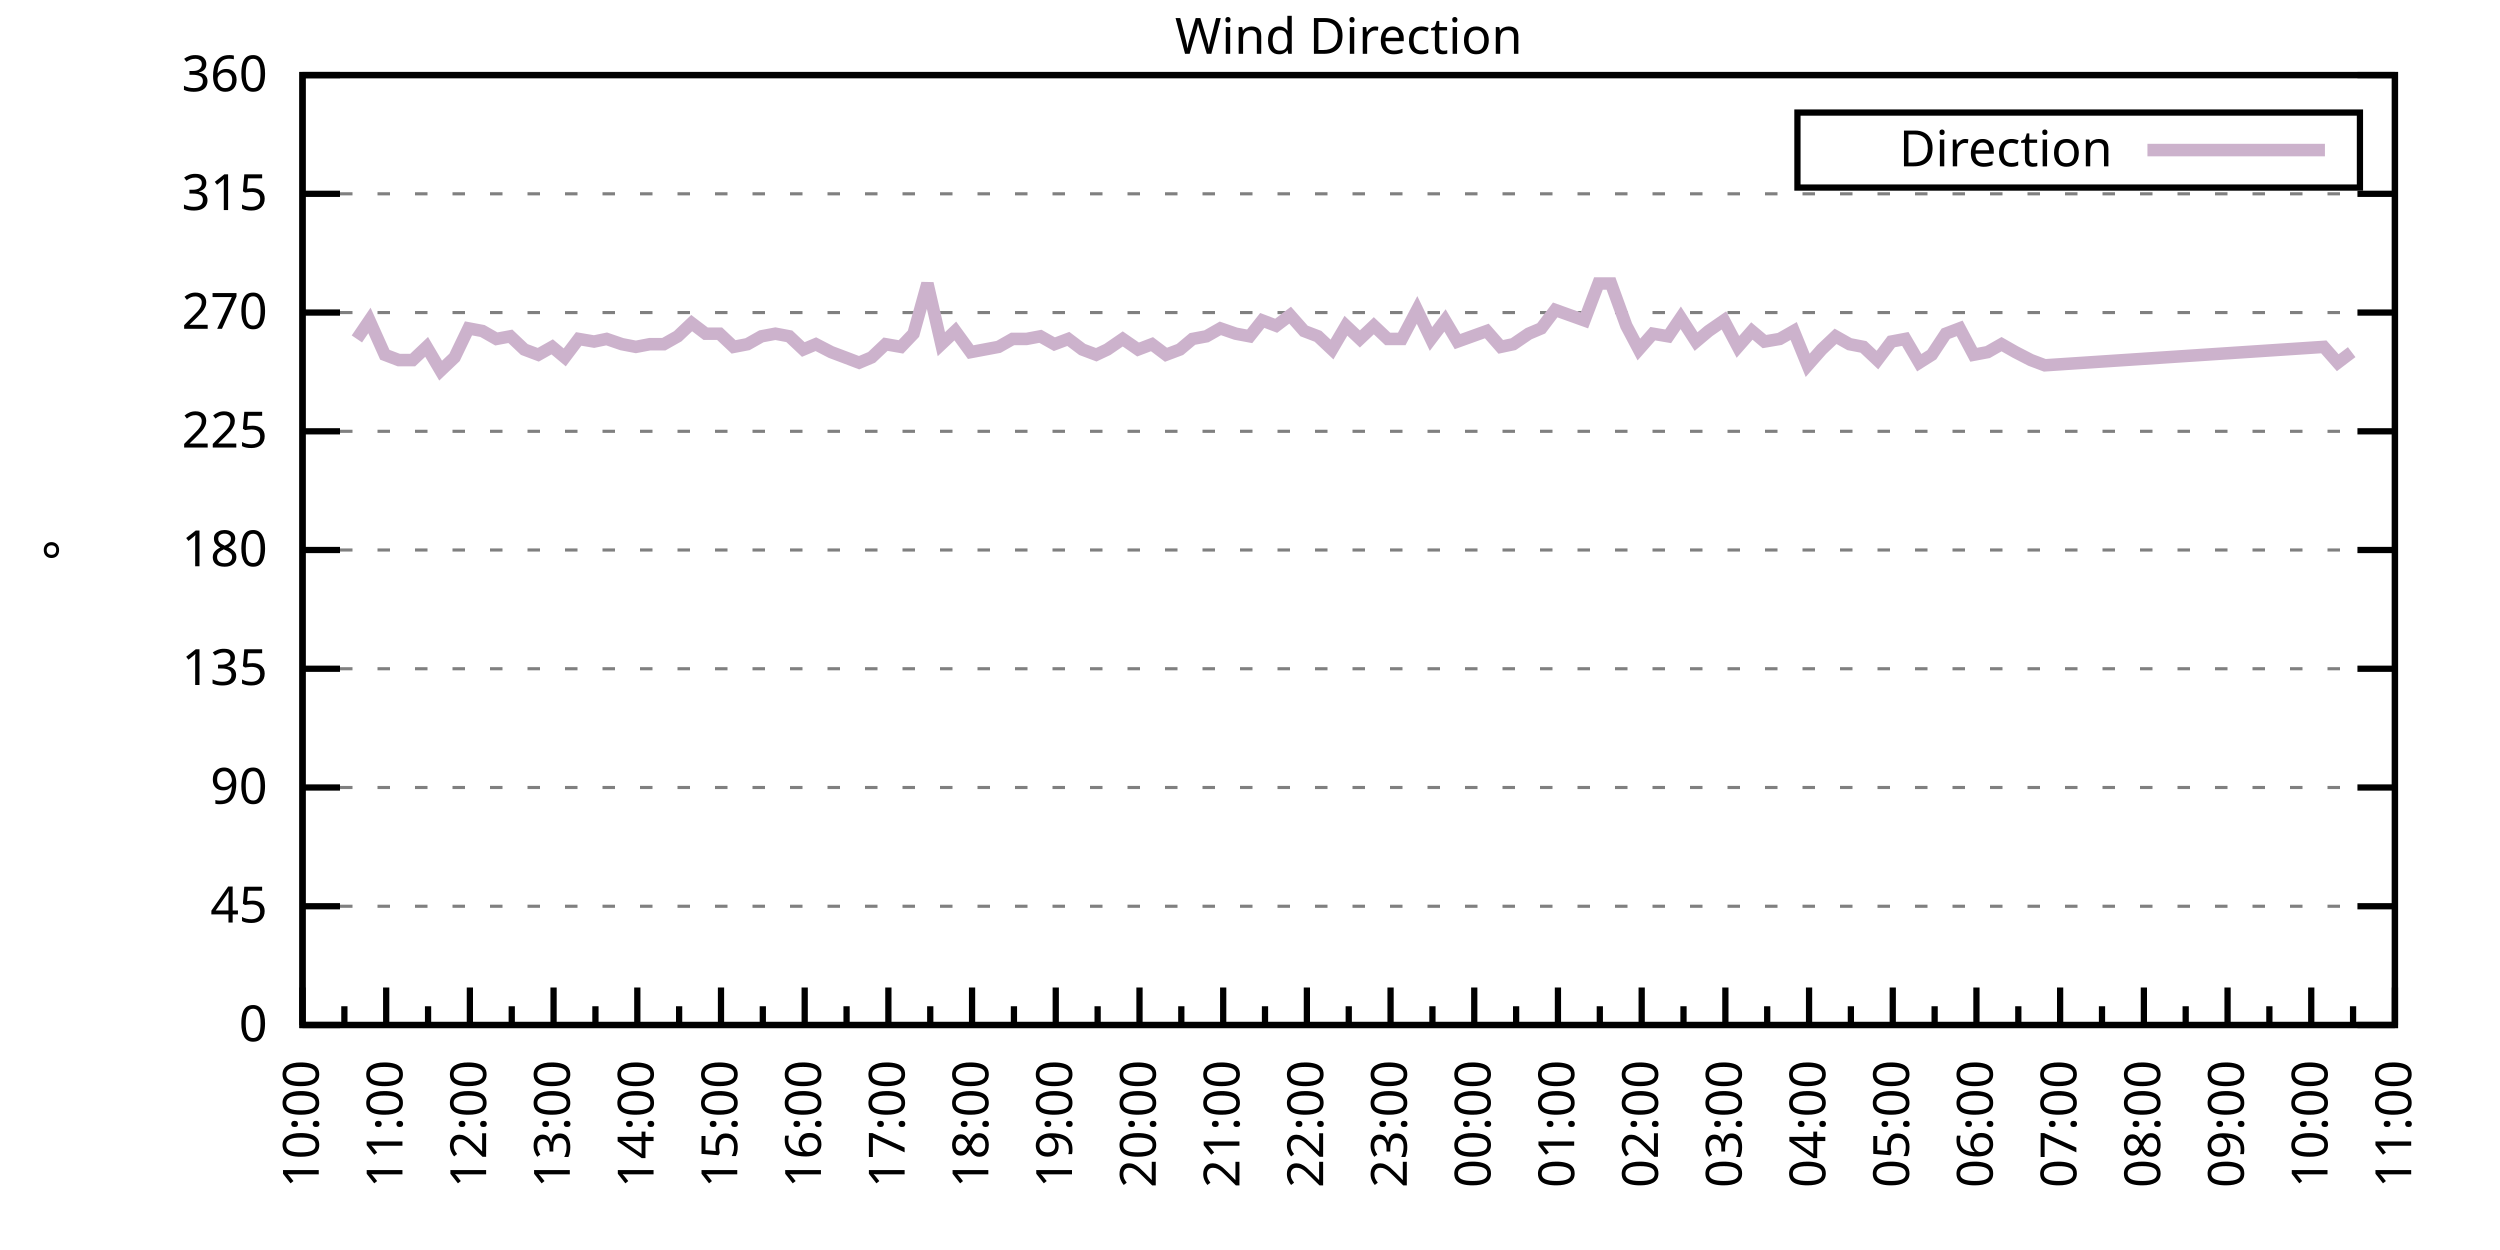
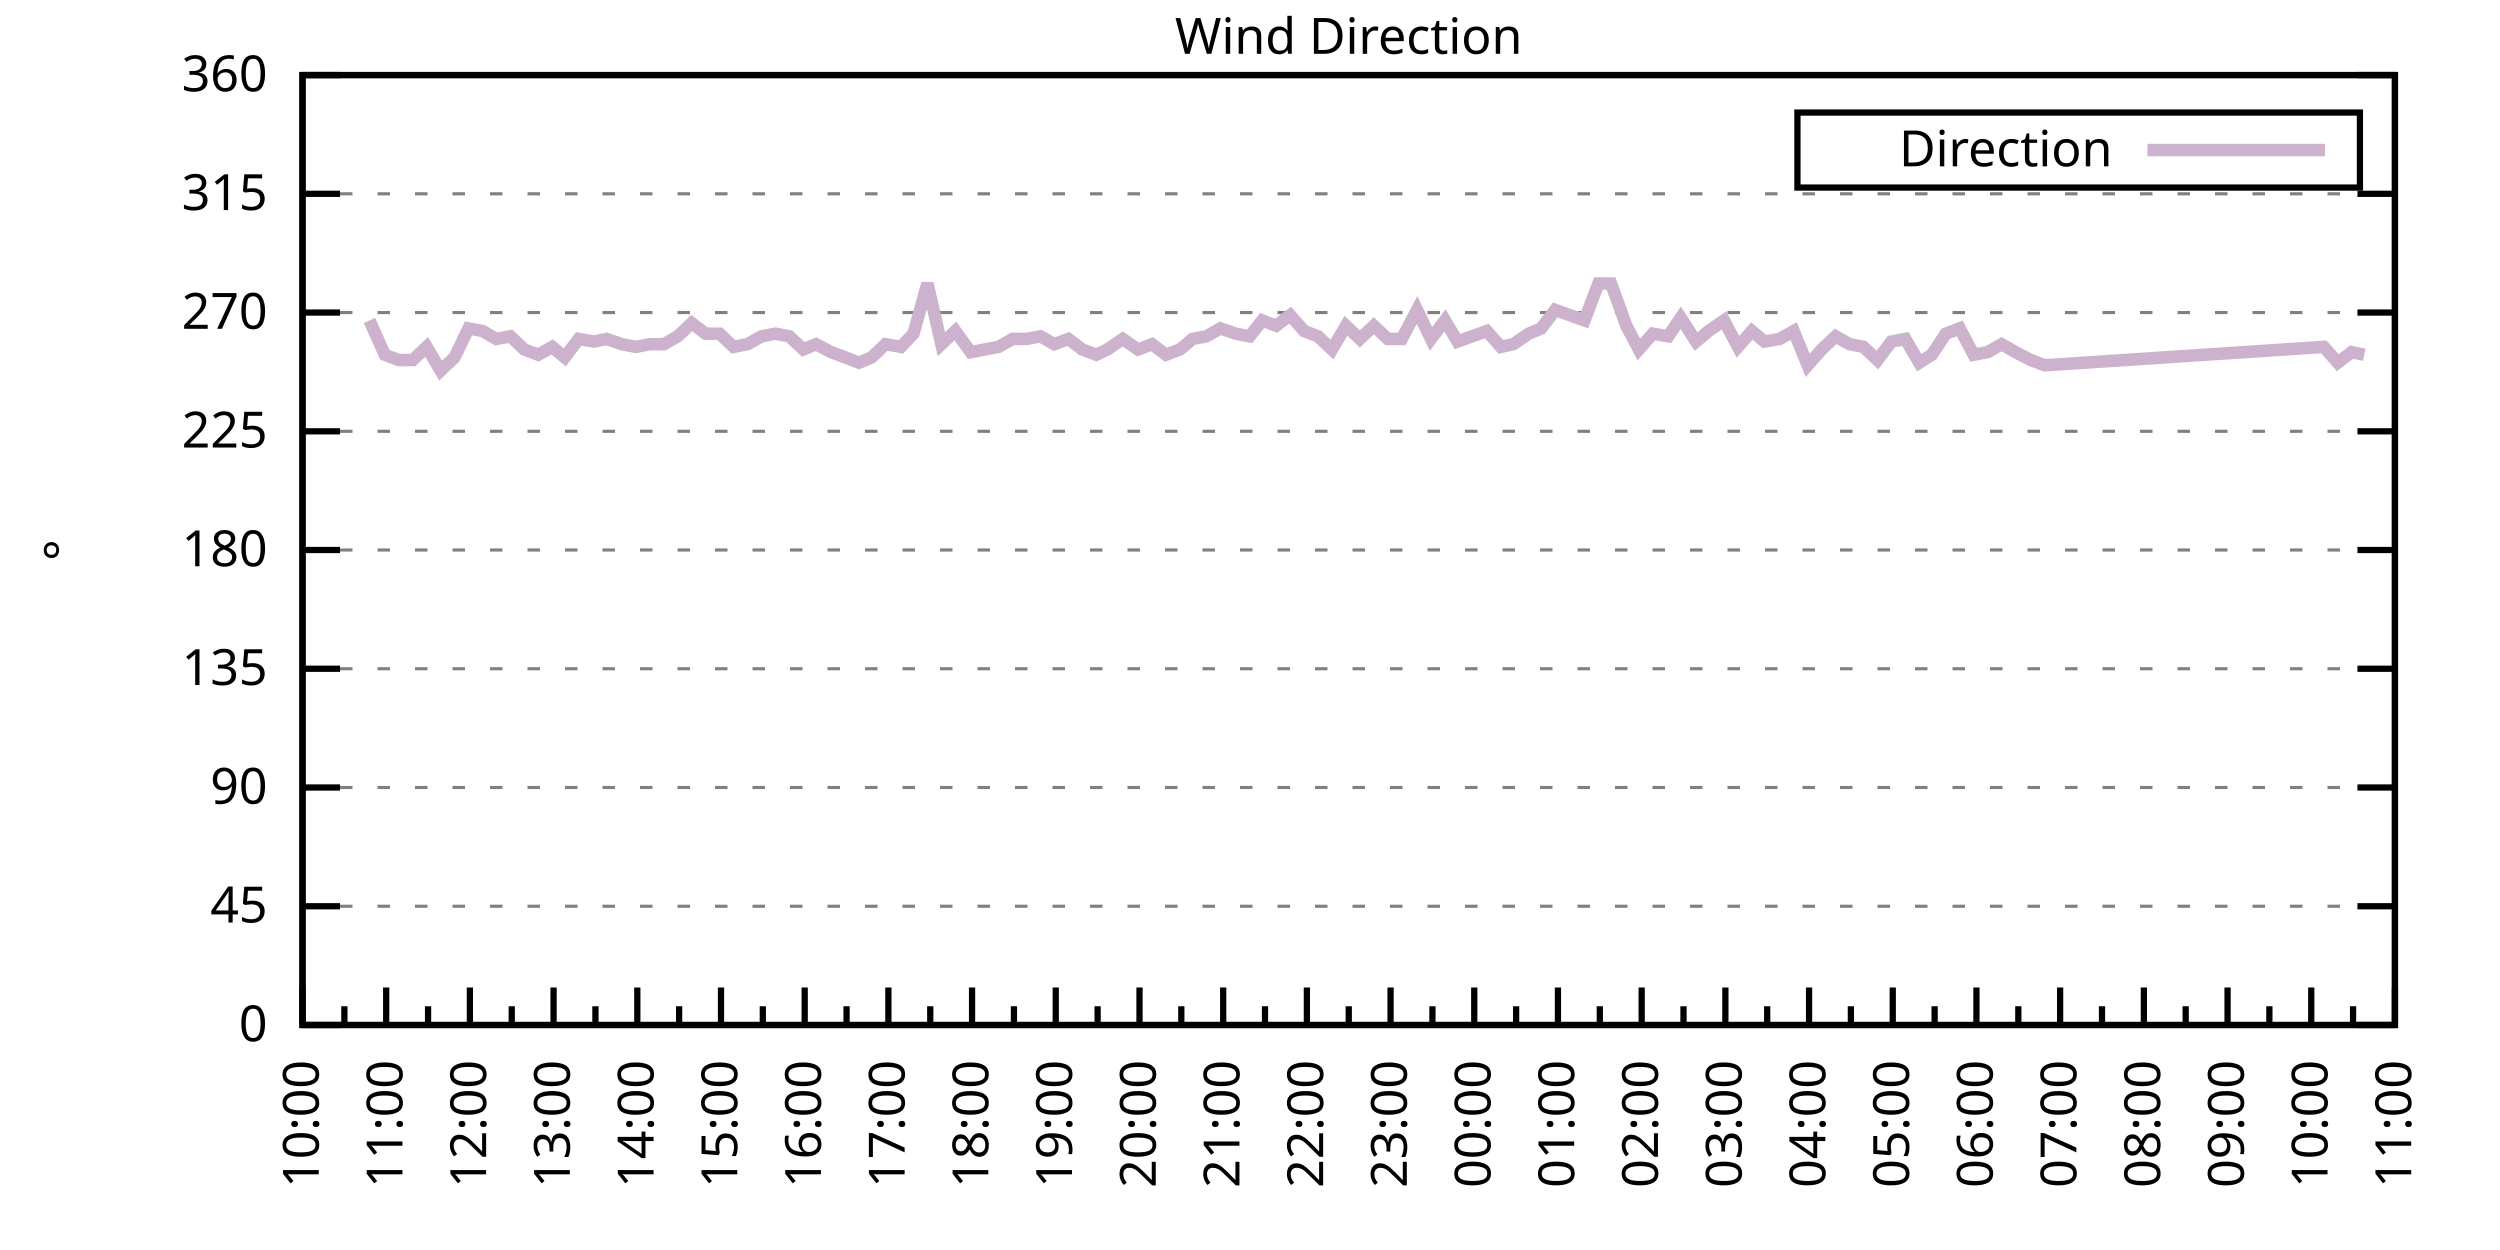
<svg xmlns="http://www.w3.org/2000/svg" xmlns:xlink="http://www.w3.org/1999/xlink" width="400" height="200" viewBox="0 0 400 200">
  <g id="gnuplot_canvas">
    <rect x="0" y="0" width="400" height="200" fill="none" />
    <defs>
      <circle id="gpDot" r="0.5" stroke-width="0.5" stroke="currentColor" />
      <path id="gpPt0" stroke-width="0.333" stroke="currentColor" d="M-1,0 h2 M0,-1 v2" />
      <path id="gpPt1" stroke-width="0.333" stroke="currentColor" d="M-1,-1 L1,1 M1,-1 L-1,1" />
      <path id="gpPt2" stroke-width="0.333" stroke="currentColor" d="M-1,0 L1,0 M0,-1 L0,1 M-1,-1 L1,1 M-1,1 L1,-1" />
      <rect id="gpPt3" stroke-width="0.333" stroke="currentColor" x="-1" y="-1" width="2" height="2" />
      <rect id="gpPt4" stroke-width="0.333" stroke="currentColor" fill="currentColor" x="-1" y="-1" width="2" height="2" />
      <circle id="gpPt5" stroke-width="0.333" stroke="currentColor" cx="0" cy="0" r="1" />
      <use xlink:href="#gpPt5" id="gpPt6" fill="currentColor" stroke="none" />
      <path id="gpPt7" stroke-width="0.333" stroke="currentColor" d="M0,-1.33 L-1.33,0.67 L1.33,0.67 z" />
      <use xlink:href="#gpPt7" id="gpPt8" fill="currentColor" stroke="none" />
      <use xlink:href="#gpPt7" id="gpPt9" stroke="currentColor" transform="rotate(180)" />
      <use xlink:href="#gpPt9" id="gpPt10" fill="currentColor" stroke="none" />
      <use xlink:href="#gpPt3" id="gpPt11" stroke="currentColor" transform="rotate(45)" />
      <use xlink:href="#gpPt11" id="gpPt12" fill="currentColor" stroke="none" />
      <path id="gpPt13" stroke-width="0.333" stroke="currentColor" d="M0,1.330 L1.265,0.411 L0.782,-1.067 L-0.782,-1.076 L-1.265,0.411 z" />
      <use xlink:href="#gpPt13" id="gpPt14" fill="currentColor" stroke="none" />
      <filter id="textbox" filterUnits="objectBoundingBox" x="0" y="0" height="1" width="1">
        <feFlood flood-color="white" flood-opacity="1" result="bgnd" />
        <feComposite in="SourceGraphic" in2="bgnd" operator="atop" />
      </filter>
      <filter id="greybox" filterUnits="objectBoundingBox" x="0" y="0" height="1" width="1">
        <feFlood flood-color="lightgrey" flood-opacity="1" result="grey" />
        <feComposite in="SourceGraphic" in2="grey" operator="atop" />
      </filter>
    </defs>
    <g fill="none" color="white" stroke="currentColor" stroke-width="1.00" stroke-linecap="butt" stroke-linejoin="miter">
</g>
    <g fill="none" color="black" stroke="currentColor" stroke-width="1.00" stroke-linecap="butt" stroke-linejoin="miter">
      <g stroke="none" shape-rendering="crispEdges">
        <polygon fill="rgb(255, 255, 255)" points="48.40,164.00 383.18,164.00 383.18,12.02 48.40,12.02 " />
      </g>
    </g>
    <g fill="none" color="black" stroke="currentColor" stroke-width="1.00" stroke-linecap="butt" stroke-linejoin="miter">
</g>
    <g fill="none" color="black" stroke="black" stroke-width="0.50" stroke-linecap="butt" stroke-linejoin="miter">
</g>
    <g fill="none" color="gray" stroke="currentColor" stroke-width="0.50" stroke-linecap="butt" stroke-linejoin="miter">
      <path stroke="gray" stroke-dasharray="2,4" class="gridline" d="M48.40,164.00 L383.19,164.00  " />
    </g>
    <g fill="none" color="gray" stroke="gray" stroke-width="1.00" stroke-linecap="butt" stroke-linejoin="miter">
</g>
    <g fill="none" color="black" stroke="currentColor" stroke-width="1.00" stroke-linecap="butt" stroke-linejoin="miter">
      <path stroke="black" d="M48.40,164.00 L54.40,164.00 M383.19,164.00 L377.19,164.00  " />
      <g transform="translate(42.80,166.60)" stroke="none" fill="black" font-family="Sans" font-size="8.00" text-anchor="end">
        <text>
          <tspan font-family="Sans"> 0</tspan>
        </text>
      </g>
    </g>
    <g fill="none" color="black" stroke="currentColor" stroke-width="1.00" stroke-linecap="butt" stroke-linejoin="miter">
</g>
    <g fill="none" color="black" stroke="black" stroke-width="0.50" stroke-linecap="butt" stroke-linejoin="miter">
</g>
    <g fill="none" color="gray" stroke="currentColor" stroke-width="0.50" stroke-linecap="butt" stroke-linejoin="miter">
      <path stroke="gray" stroke-dasharray="2,4" class="gridline" d="M48.40,145.00 L383.19,145.00  " />
    </g>
    <g fill="none" color="gray" stroke="gray" stroke-width="1.00" stroke-linecap="butt" stroke-linejoin="miter">
</g>
    <g fill="none" color="black" stroke="currentColor" stroke-width="1.00" stroke-linecap="butt" stroke-linejoin="miter">
      <path stroke="black" d="M48.40,145.00 L54.40,145.00 M383.19,145.00 L377.19,145.00  " />
      <g transform="translate(42.80,147.60)" stroke="none" fill="black" font-family="Sans" font-size="8.00" text-anchor="end">
        <text>
          <tspan font-family="Sans"> 45</tspan>
        </text>
      </g>
    </g>
    <g fill="none" color="black" stroke="currentColor" stroke-width="1.00" stroke-linecap="butt" stroke-linejoin="miter">
</g>
    <g fill="none" color="black" stroke="black" stroke-width="0.50" stroke-linecap="butt" stroke-linejoin="miter">
</g>
    <g fill="none" color="gray" stroke="currentColor" stroke-width="0.50" stroke-linecap="butt" stroke-linejoin="miter">
      <path stroke="gray" stroke-dasharray="2,4" class="gridline" d="M48.40,126.00 L383.19,126.00  " />
    </g>
    <g fill="none" color="gray" stroke="gray" stroke-width="1.00" stroke-linecap="butt" stroke-linejoin="miter">
</g>
    <g fill="none" color="black" stroke="currentColor" stroke-width="1.00" stroke-linecap="butt" stroke-linejoin="miter">
      <path stroke="black" d="M48.40,126.00 L54.40,126.00 M383.19,126.00 L377.19,126.00  " />
      <g transform="translate(42.80,128.60)" stroke="none" fill="black" font-family="Sans" font-size="8.00" text-anchor="end">
        <text>
          <tspan font-family="Sans"> 90</tspan>
        </text>
      </g>
    </g>
    <g fill="none" color="black" stroke="currentColor" stroke-width="1.00" stroke-linecap="butt" stroke-linejoin="miter">
</g>
    <g fill="none" color="black" stroke="black" stroke-width="0.50" stroke-linecap="butt" stroke-linejoin="miter">
</g>
    <g fill="none" color="gray" stroke="currentColor" stroke-width="0.50" stroke-linecap="butt" stroke-linejoin="miter">
      <path stroke="gray" stroke-dasharray="2,4" class="gridline" d="M48.40,107.00 L383.19,107.00  " />
    </g>
    <g fill="none" color="gray" stroke="gray" stroke-width="1.00" stroke-linecap="butt" stroke-linejoin="miter">
</g>
    <g fill="none" color="black" stroke="currentColor" stroke-width="1.00" stroke-linecap="butt" stroke-linejoin="miter">
      <path stroke="black" d="M48.40,107.00 L54.40,107.00 M383.19,107.00 L377.19,107.00  " />
      <g transform="translate(42.80,109.60)" stroke="none" fill="black" font-family="Sans" font-size="8.00" text-anchor="end">
        <text>
          <tspan font-family="Sans"> 135</tspan>
        </text>
      </g>
    </g>
    <g fill="none" color="black" stroke="currentColor" stroke-width="1.00" stroke-linecap="butt" stroke-linejoin="miter">
</g>
    <g fill="none" color="black" stroke="black" stroke-width="0.50" stroke-linecap="butt" stroke-linejoin="miter">
</g>
    <g fill="none" color="gray" stroke="currentColor" stroke-width="0.50" stroke-linecap="butt" stroke-linejoin="miter">
      <path stroke="gray" stroke-dasharray="2,4" class="gridline" d="M48.40,88.00 L383.19,88.00  " />
    </g>
    <g fill="none" color="gray" stroke="gray" stroke-width="1.00" stroke-linecap="butt" stroke-linejoin="miter">
</g>
    <g fill="none" color="black" stroke="currentColor" stroke-width="1.00" stroke-linecap="butt" stroke-linejoin="miter">
      <path stroke="black" d="M48.40,88.00 L54.40,88.00 M383.19,88.00 L377.19,88.00  " />
      <g transform="translate(42.80,90.60)" stroke="none" fill="black" font-family="Sans" font-size="8.00" text-anchor="end">
        <text>
          <tspan font-family="Sans"> 180</tspan>
        </text>
      </g>
    </g>
    <g fill="none" color="black" stroke="currentColor" stroke-width="1.00" stroke-linecap="butt" stroke-linejoin="miter">
</g>
    <g fill="none" color="black" stroke="black" stroke-width="0.50" stroke-linecap="butt" stroke-linejoin="miter">
</g>
    <g fill="none" color="gray" stroke="currentColor" stroke-width="0.50" stroke-linecap="butt" stroke-linejoin="miter">
      <path stroke="gray" stroke-dasharray="2,4" class="gridline" d="M48.40,69.01 L383.19,69.01  " />
    </g>
    <g fill="none" color="gray" stroke="gray" stroke-width="1.00" stroke-linecap="butt" stroke-linejoin="miter">
</g>
    <g fill="none" color="black" stroke="currentColor" stroke-width="1.00" stroke-linecap="butt" stroke-linejoin="miter">
      <path stroke="black" d="M48.40,69.01 L54.40,69.01 M383.19,69.01 L377.19,69.01  " />
      <g transform="translate(42.80,71.61)" stroke="none" fill="black" font-family="Sans" font-size="8.00" text-anchor="end">
        <text>
          <tspan font-family="Sans"> 225</tspan>
        </text>
      </g>
    </g>
    <g fill="none" color="black" stroke="currentColor" stroke-width="1.00" stroke-linecap="butt" stroke-linejoin="miter">
</g>
    <g fill="none" color="black" stroke="black" stroke-width="0.50" stroke-linecap="butt" stroke-linejoin="miter">
</g>
    <g fill="none" color="gray" stroke="currentColor" stroke-width="0.50" stroke-linecap="butt" stroke-linejoin="miter">
      <path stroke="gray" stroke-dasharray="2,4" class="gridline" d="M48.40,50.01 L383.19,50.01  " />
    </g>
    <g fill="none" color="gray" stroke="gray" stroke-width="1.00" stroke-linecap="butt" stroke-linejoin="miter">
</g>
    <g fill="none" color="black" stroke="currentColor" stroke-width="1.00" stroke-linecap="butt" stroke-linejoin="miter">
      <path stroke="black" d="M48.40,50.01 L54.40,50.01 M383.19,50.01 L377.19,50.01  " />
      <g transform="translate(42.80,52.61)" stroke="none" fill="black" font-family="Sans" font-size="8.00" text-anchor="end">
        <text>
          <tspan font-family="Sans"> 270</tspan>
        </text>
      </g>
    </g>
    <g fill="none" color="black" stroke="currentColor" stroke-width="1.00" stroke-linecap="butt" stroke-linejoin="miter">
</g>
    <g fill="none" color="black" stroke="black" stroke-width="0.50" stroke-linecap="butt" stroke-linejoin="miter">
</g>
    <g fill="none" color="gray" stroke="currentColor" stroke-width="0.50" stroke-linecap="butt" stroke-linejoin="miter">
      <path stroke="gray" stroke-dasharray="2,4" class="gridline" d="M48.40,31.01 L383.19,31.01  " />
    </g>
    <g fill="none" color="gray" stroke="gray" stroke-width="1.00" stroke-linecap="butt" stroke-linejoin="miter">
</g>
    <g fill="none" color="black" stroke="currentColor" stroke-width="1.00" stroke-linecap="butt" stroke-linejoin="miter">
      <path stroke="black" d="M48.40,31.01 L54.40,31.01 M383.19,31.01 L377.19,31.01  " />
      <g transform="translate(42.80,33.61)" stroke="none" fill="black" font-family="Sans" font-size="8.00" text-anchor="end">
        <text>
          <tspan font-family="Sans"> 315</tspan>
        </text>
      </g>
    </g>
    <g fill="none" color="black" stroke="currentColor" stroke-width="1.00" stroke-linecap="butt" stroke-linejoin="miter">
</g>
    <g fill="none" color="black" stroke="black" stroke-width="0.50" stroke-linecap="butt" stroke-linejoin="miter">
</g>
    <g fill="none" color="gray" stroke="currentColor" stroke-width="0.50" stroke-linecap="butt" stroke-linejoin="miter">
      <path stroke="gray" stroke-dasharray="2,4" class="gridline" d="M48.40,12.01 L383.19,12.01  " />
    </g>
    <g fill="none" color="gray" stroke="gray" stroke-width="1.00" stroke-linecap="butt" stroke-linejoin="miter">
</g>
    <g fill="none" color="black" stroke="currentColor" stroke-width="1.00" stroke-linecap="butt" stroke-linejoin="miter">
      <path stroke="black" d="M48.40,12.01 L54.40,12.01 M383.19,12.01 L377.19,12.01  " />
      <g transform="translate(42.80,14.61)" stroke="none" fill="black" font-family="Sans" font-size="8.00" text-anchor="end">
        <text>
          <tspan font-family="Sans"> 360</tspan>
        </text>
      </g>
    </g>
    <g fill="none" color="black" stroke="currentColor" stroke-width="1.00" stroke-linecap="butt" stroke-linejoin="miter">
      <path stroke="black" d="M48.40,164.00 L48.40,158.00  " />
      <g transform="translate(51.00,169.60) rotate(270)" stroke="none" fill="black" font-family="Sans" font-size="8.00" text-anchor="end">
        <text>
          <tspan font-family="Sans">10:00</tspan>
        </text>
      </g>
    </g>
    <g fill="none" color="black" stroke="currentColor" stroke-width="1.00" stroke-linecap="butt" stroke-linejoin="miter">
      <path stroke="black" d="M55.10,164.00 L55.10,161.00 M61.79,164.00 L61.79,158.00  " />
      <g transform="translate(64.39,169.60) rotate(270)" stroke="none" fill="black" font-family="Sans" font-size="8.00" text-anchor="end">
        <text>
          <tspan font-family="Sans">11:00</tspan>
        </text>
      </g>
    </g>
    <g fill="none" color="black" stroke="currentColor" stroke-width="1.00" stroke-linecap="butt" stroke-linejoin="miter">
      <path stroke="black" d="M68.49,164.00 L68.49,161.00 M75.18,164.00 L75.18,158.00  " />
      <g transform="translate(77.78,169.60) rotate(270)" stroke="none" fill="black" font-family="Sans" font-size="8.00" text-anchor="end">
        <text>
          <tspan font-family="Sans">12:00</tspan>
        </text>
      </g>
    </g>
    <g fill="none" color="black" stroke="currentColor" stroke-width="1.00" stroke-linecap="butt" stroke-linejoin="miter">
      <path stroke="black" d="M81.88,164.00 L81.88,161.00 M88.57,164.00 L88.57,158.00  " />
      <g transform="translate(91.17,169.60) rotate(270)" stroke="none" fill="black" font-family="Sans" font-size="8.00" text-anchor="end">
        <text>
          <tspan font-family="Sans">13:00</tspan>
        </text>
      </g>
    </g>
    <g fill="none" color="black" stroke="currentColor" stroke-width="1.00" stroke-linecap="butt" stroke-linejoin="miter">
      <path stroke="black" d="M95.27,164.00 L95.27,161.00 M101.97,164.00 L101.97,158.00  " />
      <g transform="translate(104.57,169.60) rotate(270)" stroke="none" fill="black" font-family="Sans" font-size="8.00" text-anchor="end">
        <text>
          <tspan font-family="Sans">14:00</tspan>
        </text>
      </g>
    </g>
    <g fill="none" color="black" stroke="currentColor" stroke-width="1.00" stroke-linecap="butt" stroke-linejoin="miter">
      <path stroke="black" d="M108.66,164.00 L108.66,161.00 M115.36,164.00 L115.36,158.00  " />
      <g transform="translate(117.96,169.60) rotate(270)" stroke="none" fill="black" font-family="Sans" font-size="8.00" text-anchor="end">
        <text>
          <tspan font-family="Sans">15:00</tspan>
        </text>
      </g>
    </g>
    <g fill="none" color="black" stroke="currentColor" stroke-width="1.00" stroke-linecap="butt" stroke-linejoin="miter">
      <path stroke="black" d="M122.05,164.00 L122.05,161.00 M128.75,164.00 L128.75,158.00  " />
      <g transform="translate(131.35,169.60) rotate(270)" stroke="none" fill="black" font-family="Sans" font-size="8.00" text-anchor="end">
        <text>
          <tspan font-family="Sans">16:00</tspan>
        </text>
      </g>
    </g>
    <g fill="none" color="black" stroke="currentColor" stroke-width="1.00" stroke-linecap="butt" stroke-linejoin="miter">
      <path stroke="black" d="M135.45,164.00 L135.45,161.00 M142.14,164.00 L142.14,158.00  " />
      <g transform="translate(144.74,169.60) rotate(270)" stroke="none" fill="black" font-family="Sans" font-size="8.00" text-anchor="end">
        <text>
          <tspan font-family="Sans">17:00</tspan>
        </text>
      </g>
    </g>
    <g fill="none" color="black" stroke="currentColor" stroke-width="1.00" stroke-linecap="butt" stroke-linejoin="miter">
      <path stroke="black" d="M148.84,164.00 L148.84,161.00 M155.53,164.00 L155.53,158.00  " />
      <g transform="translate(158.13,169.60) rotate(270)" stroke="none" fill="black" font-family="Sans" font-size="8.00" text-anchor="end">
        <text>
          <tspan font-family="Sans">18:00</tspan>
        </text>
      </g>
    </g>
    <g fill="none" color="black" stroke="currentColor" stroke-width="1.00" stroke-linecap="butt" stroke-linejoin="miter">
      <path stroke="black" d="M162.23,164.00 L162.23,161.00 M168.92,164.00 L168.92,158.00  " />
      <g transform="translate(171.52,169.60) rotate(270)" stroke="none" fill="black" font-family="Sans" font-size="8.00" text-anchor="end">
        <text>
          <tspan font-family="Sans">19:00</tspan>
        </text>
      </g>
    </g>
    <g fill="none" color="black" stroke="currentColor" stroke-width="1.00" stroke-linecap="butt" stroke-linejoin="miter">
      <path stroke="black" d="M175.62,164.00 L175.62,161.00 M182.32,164.00 L182.32,158.00  " />
      <g transform="translate(184.92,169.60) rotate(270)" stroke="none" fill="black" font-family="Sans" font-size="8.00" text-anchor="end">
        <text>
          <tspan font-family="Sans">20:00</tspan>
        </text>
      </g>
    </g>
    <g fill="none" color="black" stroke="currentColor" stroke-width="1.00" stroke-linecap="butt" stroke-linejoin="miter">
      <path stroke="black" d="M189.01,164.00 L189.01,161.00 M195.71,164.00 L195.71,158.00  " />
      <g transform="translate(198.31,169.60) rotate(270)" stroke="none" fill="black" font-family="Sans" font-size="8.00" text-anchor="end">
        <text>
          <tspan font-family="Sans">21:00</tspan>
        </text>
      </g>
    </g>
    <g fill="none" color="black" stroke="currentColor" stroke-width="1.00" stroke-linecap="butt" stroke-linejoin="miter">
      <path stroke="black" d="M202.40,164.00 L202.40,161.00 M209.10,164.00 L209.10,158.00  " />
      <g transform="translate(211.70,169.60) rotate(270)" stroke="none" fill="black" font-family="Sans" font-size="8.00" text-anchor="end">
        <text>
          <tspan font-family="Sans">22:00</tspan>
        </text>
      </g>
    </g>
    <g fill="none" color="black" stroke="currentColor" stroke-width="1.00" stroke-linecap="butt" stroke-linejoin="miter">
      <path stroke="black" d="M215.80,164.00 L215.80,161.00 M222.49,164.00 L222.49,158.00  " />
      <g transform="translate(225.09,169.60) rotate(270)" stroke="none" fill="black" font-family="Sans" font-size="8.00" text-anchor="end">
        <text>
          <tspan font-family="Sans">23:00</tspan>
        </text>
      </g>
    </g>
    <g fill="none" color="black" stroke="currentColor" stroke-width="1.00" stroke-linecap="butt" stroke-linejoin="miter">
      <path stroke="black" d="M229.19,164.00 L229.19,161.00 M235.88,164.00 L235.88,158.00  " />
      <g transform="translate(238.48,169.60) rotate(270)" stroke="none" fill="black" font-family="Sans" font-size="8.00" text-anchor="end">
        <text>
          <tspan font-family="Sans">00:00</tspan>
        </text>
      </g>
    </g>
    <g fill="none" color="black" stroke="currentColor" stroke-width="1.00" stroke-linecap="butt" stroke-linejoin="miter">
      <path stroke="black" d="M242.58,164.00 L242.58,161.00 M249.27,164.00 L249.27,158.00  " />
      <g transform="translate(251.87,169.60) rotate(270)" stroke="none" fill="black" font-family="Sans" font-size="8.00" text-anchor="end">
        <text>
          <tspan font-family="Sans">01:00</tspan>
        </text>
      </g>
    </g>
    <g fill="none" color="black" stroke="currentColor" stroke-width="1.00" stroke-linecap="butt" stroke-linejoin="miter">
      <path stroke="black" d="M255.97,164.00 L255.97,161.00 M262.67,164.00 L262.67,158.00  " />
      <g transform="translate(265.27,169.60) rotate(270)" stroke="none" fill="black" font-family="Sans" font-size="8.00" text-anchor="end">
        <text>
          <tspan font-family="Sans">02:00</tspan>
        </text>
      </g>
    </g>
    <g fill="none" color="black" stroke="currentColor" stroke-width="1.00" stroke-linecap="butt" stroke-linejoin="miter">
      <path stroke="black" d="M269.36,164.00 L269.36,161.00 M276.06,164.00 L276.06,158.00  " />
      <g transform="translate(278.66,169.60) rotate(270)" stroke="none" fill="black" font-family="Sans" font-size="8.00" text-anchor="end">
        <text>
          <tspan font-family="Sans">03:00</tspan>
        </text>
      </g>
    </g>
    <g fill="none" color="black" stroke="currentColor" stroke-width="1.00" stroke-linecap="butt" stroke-linejoin="miter">
      <path stroke="black" d="M282.75,164.00 L282.75,161.00 M289.45,164.00 L289.45,158.00  " />
      <g transform="translate(292.05,169.60) rotate(270)" stroke="none" fill="black" font-family="Sans" font-size="8.00" text-anchor="end">
        <text>
          <tspan font-family="Sans">04:00</tspan>
        </text>
      </g>
    </g>
    <g fill="none" color="black" stroke="currentColor" stroke-width="1.00" stroke-linecap="butt" stroke-linejoin="miter">
      <path stroke="black" d="M296.14,164.00 L296.14,161.00 M302.84,164.00 L302.84,158.00  " />
      <g transform="translate(305.44,169.60) rotate(270)" stroke="none" fill="black" font-family="Sans" font-size="8.00" text-anchor="end">
        <text>
          <tspan font-family="Sans">05:00</tspan>
        </text>
      </g>
    </g>
    <g fill="none" color="black" stroke="currentColor" stroke-width="1.00" stroke-linecap="butt" stroke-linejoin="miter">
      <path stroke="black" d="M309.54,164.00 L309.54,161.00 M316.23,164.00 L316.23,158.00  " />
      <g transform="translate(318.83,169.60) rotate(270)" stroke="none" fill="black" font-family="Sans" font-size="8.00" text-anchor="end">
        <text>
          <tspan font-family="Sans">06:00</tspan>
        </text>
      </g>
    </g>
    <g fill="none" color="black" stroke="currentColor" stroke-width="1.00" stroke-linecap="butt" stroke-linejoin="miter">
      <path stroke="black" d="M322.93,164.00 L322.93,161.00 M329.62,164.00 L329.62,158.00  " />
      <g transform="translate(332.22,169.60) rotate(270)" stroke="none" fill="black" font-family="Sans" font-size="8.00" text-anchor="end">
        <text>
          <tspan font-family="Sans">07:00</tspan>
        </text>
      </g>
    </g>
    <g fill="none" color="black" stroke="currentColor" stroke-width="1.00" stroke-linecap="butt" stroke-linejoin="miter">
      <path stroke="black" d="M336.32,164.00 L336.32,161.00 M343.02,164.00 L343.02,158.00  " />
      <g transform="translate(345.62,169.60) rotate(270)" stroke="none" fill="black" font-family="Sans" font-size="8.00" text-anchor="end">
        <text>
          <tspan font-family="Sans">08:00</tspan>
        </text>
      </g>
    </g>
    <g fill="none" color="black" stroke="currentColor" stroke-width="1.00" stroke-linecap="butt" stroke-linejoin="miter">
      <path stroke="black" d="M349.71,164.00 L349.71,161.00 M356.41,164.00 L356.41,158.00  " />
      <g transform="translate(359.01,169.60) rotate(270)" stroke="none" fill="black" font-family="Sans" font-size="8.00" text-anchor="end">
        <text>
          <tspan font-family="Sans">09:00</tspan>
        </text>
      </g>
    </g>
    <g fill="none" color="black" stroke="currentColor" stroke-width="1.00" stroke-linecap="butt" stroke-linejoin="miter">
      <path stroke="black" d="M363.10,164.00 L363.10,161.00 M369.80,164.00 L369.80,158.00  " />
      <g transform="translate(372.40,169.60) rotate(270)" stroke="none" fill="black" font-family="Sans" font-size="8.00" text-anchor="end">
        <text>
          <tspan font-family="Sans">10:00</tspan>
        </text>
      </g>
    </g>
    <g fill="none" color="black" stroke="currentColor" stroke-width="1.00" stroke-linecap="butt" stroke-linejoin="miter">
      <path stroke="black" d="M376.49,164.00 L376.49,161.00 M383.19,164.00 L383.19,158.00  " />
      <g transform="translate(385.79,169.60) rotate(270)" stroke="none" fill="black" font-family="Sans" font-size="8.00" text-anchor="end">
        <text>
          <tspan font-family="Sans">11:00</tspan>
        </text>
      </g>
    </g>
    <g fill="none" color="black" stroke="currentColor" stroke-width="1.00" stroke-linecap="butt" stroke-linejoin="miter">
</g>
    <g fill="none" color="black" stroke="currentColor" stroke-width="1.00" stroke-linecap="butt" stroke-linejoin="miter">
      <path stroke="black" d="M48.40,12.01 L48.40,164.00 L383.19,164.00 L383.19,12.01 L48.40,12.01 Z  " />
    </g>
    <g fill="none" color="black" stroke="currentColor" stroke-width="1.00" stroke-linecap="butt" stroke-linejoin="miter">
      <g transform="translate(12.80,88.01) rotate(270)" stroke="none" fill="black" font-family="Sans" font-size="8.00" text-anchor="middle">
        <text>
          <tspan font-family="Sans">°</tspan>
        </text>
      </g>
    </g>
    <g fill="none" color="black" stroke="currentColor" stroke-width="1.00" stroke-linecap="butt" stroke-linejoin="miter">
</g>
    <g fill="none" color="black" stroke="currentColor" stroke-width="1.00" stroke-linecap="butt" stroke-linejoin="miter">
      <path stroke="black" d="M287.59,30.01 L287.59,18.01 L377.59,18.01 L377.59,30.01 L287.59,30.01 Z  " />
    </g>
    <g id="Wind_direction_plot_1">
      <g fill="none" color="white" stroke="black" stroke-width="2.00" stroke-linecap="butt" stroke-linejoin="miter">
</g>
      <g fill="none" color="black" stroke="currentColor" stroke-width="2.00" stroke-linecap="butt" stroke-linejoin="miter">
        <g transform="translate(337.99,26.61)" stroke="none" fill="black" font-family="Sans" font-size="8.00" text-anchor="end">
          <text>
            <tspan font-family="Sans">Direction</tspan>
          </text>
        </g>
      </g>
      <g fill="none" color="black" stroke="currentColor" stroke-width="2.00" stroke-linecap="butt" stroke-linejoin="miter">
-         <path stroke="rgb(204, 178, 204)" d="M343.59,24.01 L371.99,24.01 M57.10,54.23 L59.11,51.27 L61.57,56.76 L63.80,57.61 L66.03,57.61 L68.26,55.50   L70.50,59.30 L72.73,57.18 L74.96,52.54 L77.19,52.96 L79.42,54.23 L81.66,53.81 L83.89,55.92 L86.12,56.76   L88.35,55.50 L90.36,57.18 L92.59,54.23 L95.05,54.65 L97.06,54.23 L99.51,55.07 L101.74,55.50 L103.98,55.07   L106.21,55.07 L108.44,53.81 L110.67,51.70 L112.90,53.39 L115.13,53.39 L117.37,55.50 L119.60,55.07 L121.83,53.81   L124.06,53.39 L126.29,53.81 L128.53,55.92 L130.54,55.07 L132.99,56.34 L135.22,57.18 L137.45,58.03 L139.46,57.18   L141.69,55.07 L144.15,55.50 L146.16,53.39 L148.39,45.36 L150.62,55.07 L152.85,52.96 L155.31,56.34 L157.54,55.92   L159.77,55.50 L162.01,54.23 L164.24,54.23 L166.47,53.81 L168.70,55.07 L170.93,54.23 L173.17,55.92 L175.40,56.76   L177.18,55.92 L179.64,54.23 L182.09,55.92 L184.32,55.07 L186.56,56.76 L188.79,55.92 L190.80,54.23 L193.03,53.81   L195.26,52.54 L197.72,53.39 L199.95,53.81 L201.96,51.27 L204.19,52.12 L206.42,50.43 L208.65,52.96 L210.88,53.81   L213.12,55.92 L215.35,52.12 L217.58,54.23 L219.81,52.12 L222.04,54.23 L224.28,54.23 L226.73,49.59 L228.96,54.23   L231.20,51.27 L233.20,54.65 L237.89,52.96 L240.12,55.50 L242.13,55.07 L244.59,53.39 L246.60,52.54 L248.83,49.59   L253.51,51.27 L255.75,45.36 L257.76,45.36 L260.21,52.12 L262.22,55.92 L264.45,53.39 L266.91,53.81 L268.92,50.85   L271.37,54.65 L273.38,52.96 L275.83,51.27 L278.07,55.50 L280.30,52.96 L282.31,54.65 L284.76,54.23 L286.99,52.96   L289.23,58.45 L291.46,55.92 L293.69,53.81 L295.92,55.07 L298.15,55.50 L300.39,57.61 L302.62,54.65 L304.85,54.23   L307.08,58.03 L309.09,56.76 L311.32,53.39 L313.55,52.54 L315.79,56.76 L318.02,56.34 L320.25,55.07 L322.48,56.34   L324.94,57.61 L327.17,58.45 L371.81,55.50 L374.04,58.03 L376.27,56.34  " />
+         <path stroke="rgb(204, 178, 204)" d="M343.59,24.01 L371.99,24.01 M59.11,51.27 L61.57,56.76 L63.80,57.61 L66.03,57.61 L68.26,55.50 L70.50,59.30   L72.73,57.18 L74.96,52.54 L77.19,52.96 L79.42,54.23 L81.66,53.81 L83.89,55.92 L86.12,56.76 L88.35,55.50   L90.36,57.18 L92.59,54.23 L95.05,54.65 L97.06,54.23 L99.51,55.07 L101.74,55.50 L103.98,55.07 L106.21,55.07   L108.44,53.81 L110.67,51.70 L112.90,53.39 L115.13,53.39 L117.37,55.50 L119.60,55.07 L121.83,53.81 L124.06,53.39   L126.29,53.81 L128.53,55.92 L130.54,55.07 L132.99,56.34 L135.22,57.18 L137.45,58.03 L139.46,57.18 L141.69,55.07   L144.15,55.50 L146.16,53.39 L148.39,45.36 L150.62,55.07 L152.85,52.96 L155.31,56.34 L157.54,55.92 L159.77,55.50   L162.01,54.23 L164.24,54.23 L166.47,53.81 L168.70,55.07 L170.93,54.23 L173.17,55.92 L175.40,56.76 L177.18,55.92   L179.64,54.23 L182.09,55.92 L184.32,55.07 L186.56,56.76 L188.79,55.92 L190.80,54.23 L193.03,53.81 L195.26,52.54   L197.72,53.39 L199.95,53.81 L201.96,51.27 L204.19,52.12 L206.42,50.43 L208.65,52.96 L210.88,53.81 L213.12,55.92   L215.35,52.12 L217.58,54.23 L219.81,52.12 L222.04,54.23 L224.28,54.23 L226.73,49.59 L228.96,54.23 L231.20,51.27   L233.20,54.65 L237.89,52.96 L240.12,55.50 L242.13,55.07 L244.59,53.39 L246.60,52.54 L248.83,49.59 L253.51,51.27   L255.75,45.36 L257.76,45.36 L260.21,52.12 L262.22,55.92 L264.45,53.39 L266.91,53.81 L268.92,50.85 L271.37,54.65   L273.38,52.96 L275.83,51.27 L278.07,55.50 L280.30,52.96 L282.31,54.65 L284.76,54.23 L286.99,52.96 L289.23,58.45   L291.46,55.92 L293.69,53.81 L295.92,55.07 L298.15,55.50 L300.39,57.61 L302.62,54.65 L304.85,54.23 L307.08,58.03   L309.09,56.76 L311.32,53.39 L313.55,52.54 L315.79,56.76 L318.02,56.34 L320.25,55.07 L322.48,56.34 L324.94,57.61   L327.17,58.45 L371.81,55.50 L374.04,58.03 L376.27,56.34 L378.28,56.76  " />
      </g>
    </g>
    <g fill="none" color="black" stroke="currentColor" stroke-width="2.00" stroke-linecap="butt" stroke-linejoin="miter">
</g>
    <g fill="none" color="black" stroke="black" stroke-width="1.00" stroke-linecap="butt" stroke-linejoin="miter">
</g>
    <g fill="none" color="black" stroke="currentColor" stroke-width="1.00" stroke-linecap="butt" stroke-linejoin="miter">
      <path stroke="black" d="M48.40,12.01 L48.40,164.00 L383.19,164.00 L383.19,12.01 L48.40,12.01 Z  " />
    </g>
    <g fill="none" color="black" stroke="currentColor" stroke-width="1.00" stroke-linecap="butt" stroke-linejoin="miter">
      <g transform="translate(215.79,8.61)" stroke="none" fill="black" font-family="Sans" font-size="8.00" text-anchor="middle">
        <text>
          <tspan font-family="Sans">Wind Direction</tspan>
        </text>
      </g>
    </g>
    <g fill="none" color="black" stroke="currentColor" stroke-width="1.00" stroke-linecap="butt" stroke-linejoin="miter">
</g>
  </g>
</svg>
